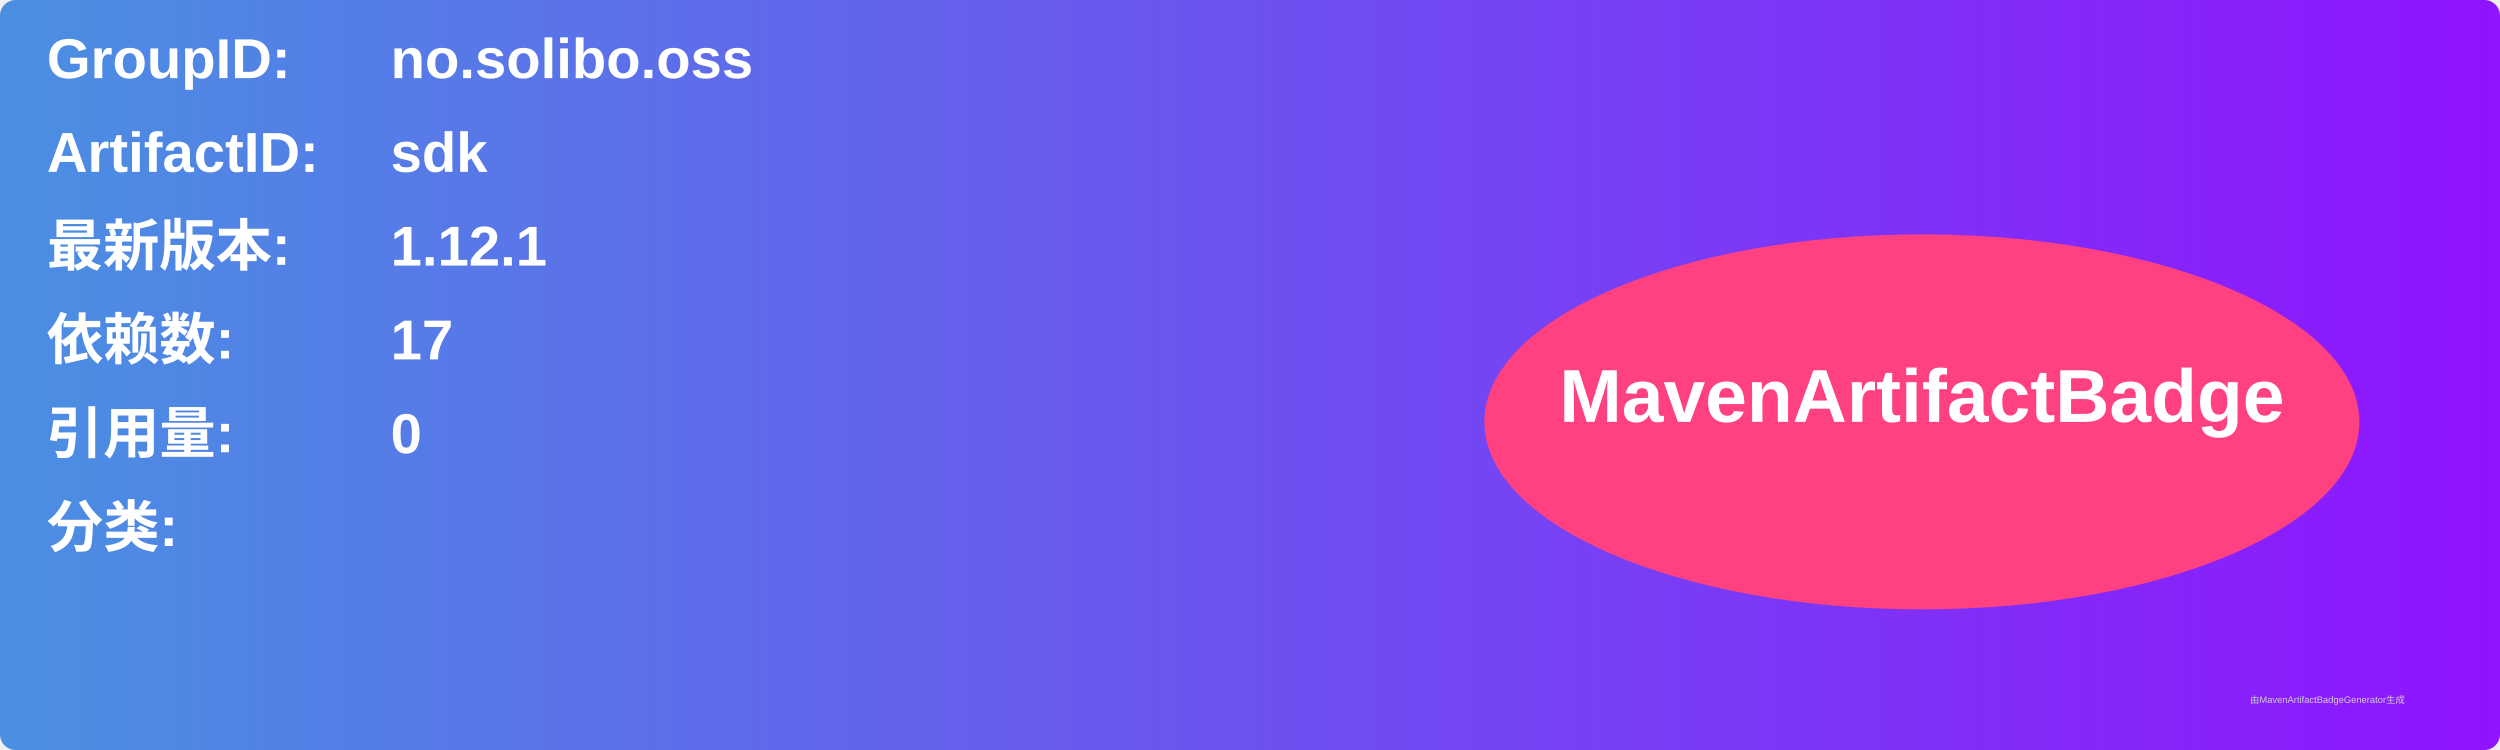
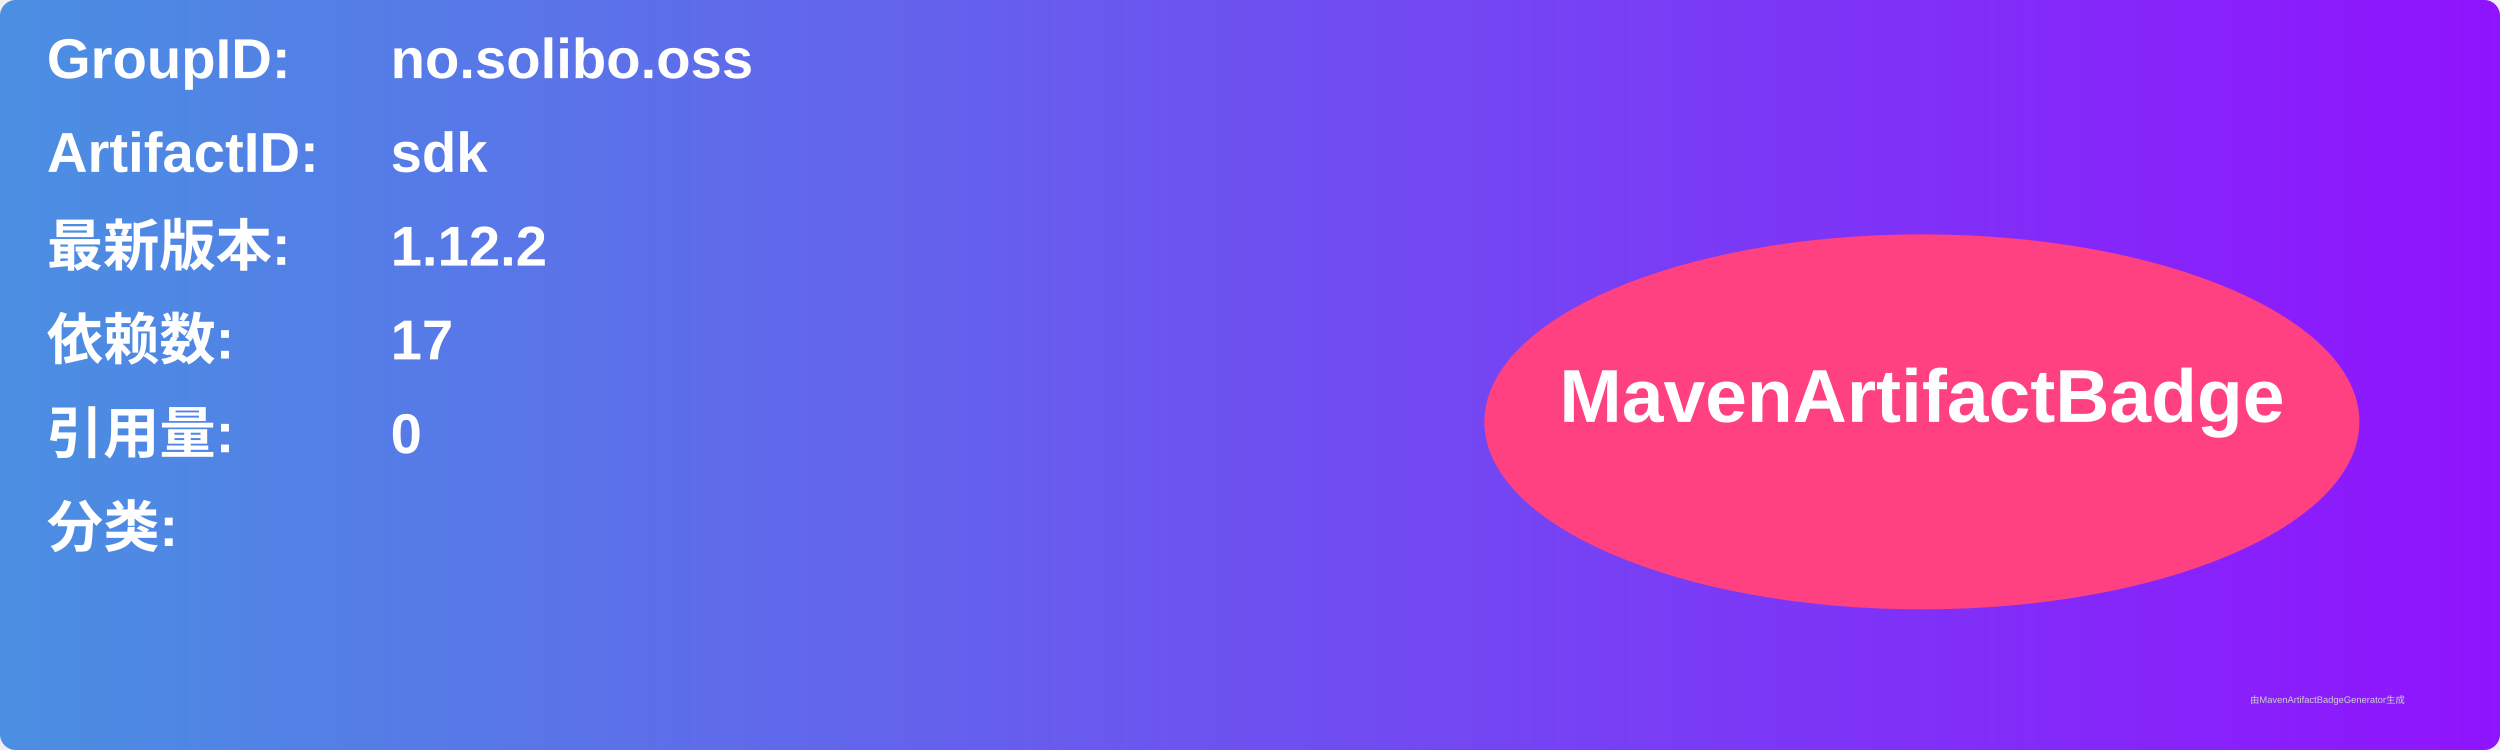
<svg xmlns="http://www.w3.org/2000/svg" width="800" height="240" viewBox="0 0 800 240">
  <linearGradient id="grad" x1="0%" y1="0%" x2="100%" y2="0%">
    <stop offset="0%" stop-color="#4a90e2" />
    <stop offset="100%" stop-color="#9013fe" />
  </linearGradient>
  <rect width="100%" height="100%" rx="5" ry="5" fill="url(#grad)" />
  <g transform="translate(15, 15)">
    <text x="0" y="10" font-family="Arial" font-size="18" fill="white" font-weight="bold" width="260">GroupID:</text>
    <text x="110" y="10" font-family="Arial" font-size="18" fill="white" font-weight="bold" width="460">no.solibo.oss</text>
    <text x="0" y="40" font-family="Arial" font-size="18" fill="white" font-weight="bold" width="260">ArtifactID:</text>
    <text x="110" y="40" font-family="Arial" font-size="18" fill="white" font-weight="bold" width="460">sdk</text>
    <text x="0" y="70" font-family="Arial" font-size="18" fill="white" font-weight="bold">最新版本:</text>
    <text x="110" y="70" font-family="Arial" font-size="18" fill="white" font-weight="bold">
-       <tspan font-weight="bold">1.12.1</tspan>
+       <tspan font-weight="bold">1.12.2</tspan>
    </text>
    <text x="0" y="100" font-family="Arial" font-size="18" fill="white" font-weight="bold">依赖数: </text>
    <text x="110" y="100" font-family="Arial" font-size="18" fill="white">
      <tspan font-weight="bold">17</tspan>
    </text>
    <text x="0" y="130" font-family="Arial" font-size="18" fill="white" font-weight="bold">引用量: </text>
    <text x="110" y="130" font-family="Arial" font-size="18" fill="white">
      <tspan font-weight="bold">0</tspan>
    </text>
    <text x="0" y="160" font-family="Arial" font-size="18" fill="white" font-weight="bold">分类:</text>
    <text x="10" y="190" font-family="Arial" font-size="10" fill="white">
      <tspan font-weight="bold" />
    </text>
    <ellipse cx="600" cy="120" rx="140" ry="60" fill="#ff4081" />
    <text x="600" y="120" text-anchor="middle" font-family="Arial" font-size="24" fill="white" font-weight="bold">MavenArtifactBadge</text>
  </g>
  <text x="720" y="225" font-family="Arial" font-size="3" fill="#d0d0d0">由MavenArtifactBadgeGenerator生成</text>
</svg>
